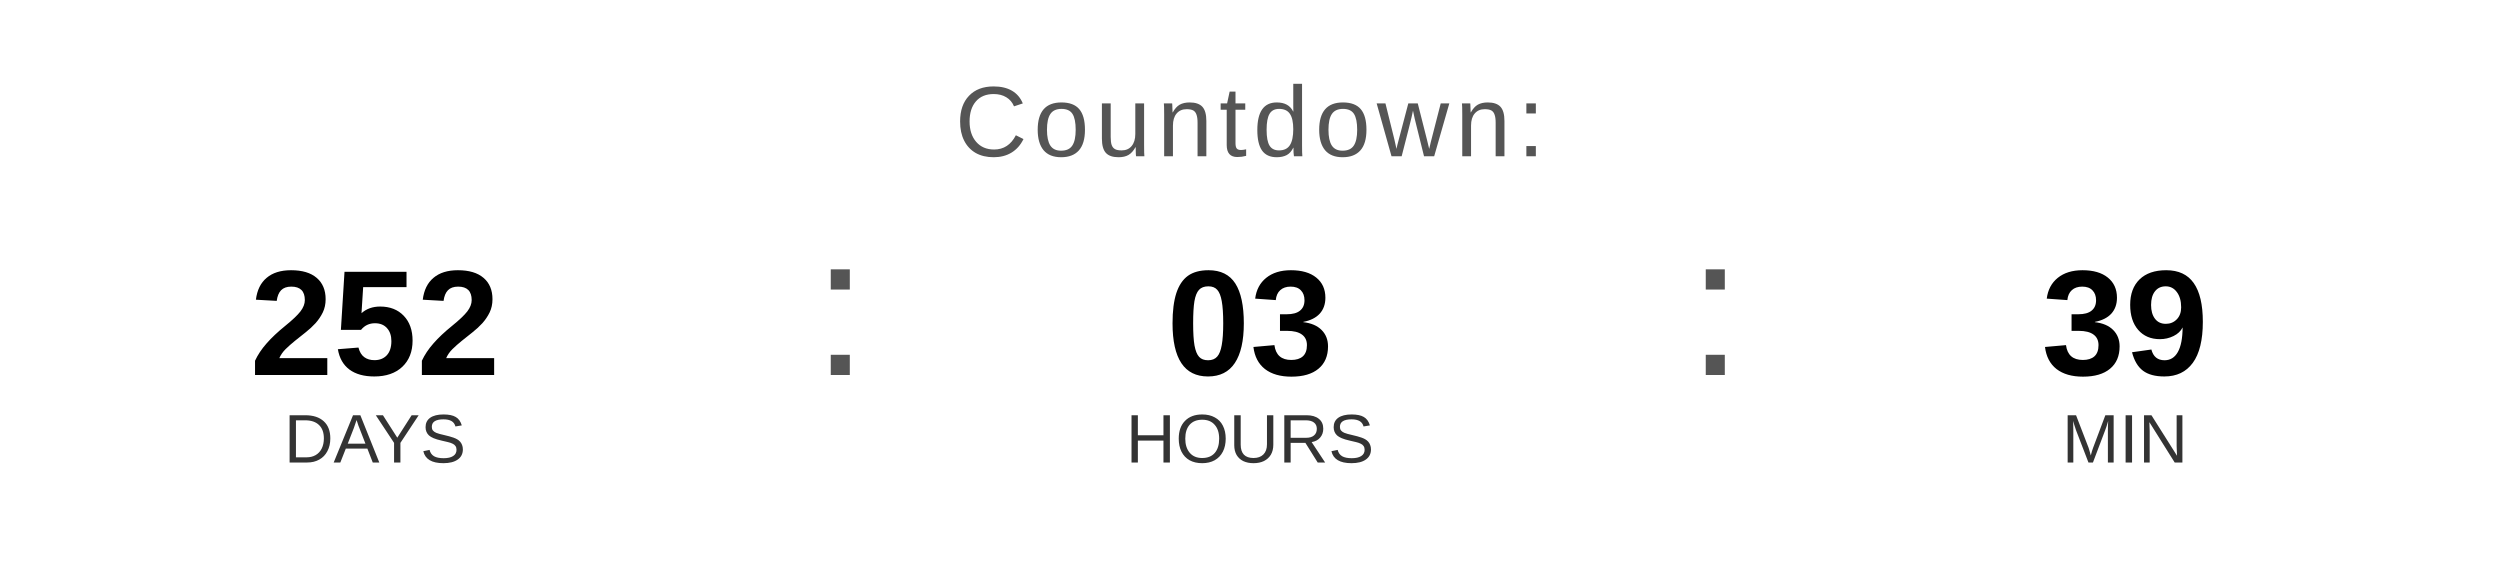
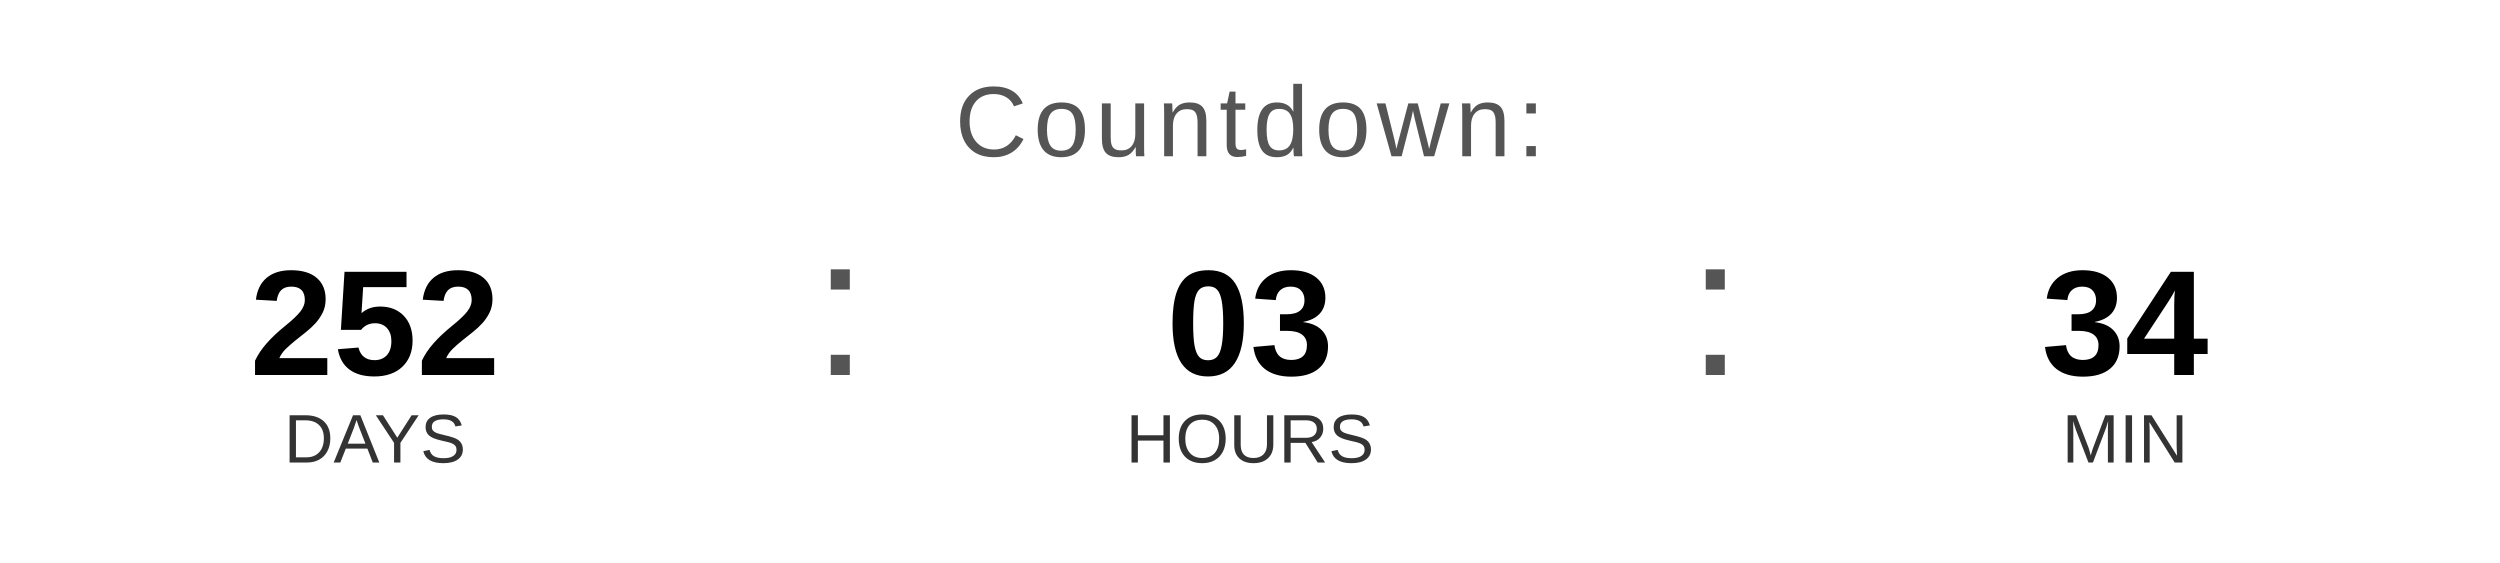
<svg xmlns="http://www.w3.org/2000/svg" width="400" height="90" viewBox="0 0 400 90">
  <text x="200" y="25" font-family="Arial, Helvetica, sans-serif" font-size="16" fill="#555555" text-anchor="middle" letter-spacing="1">
    Countdown:
  </text>
  <text x="60" y="60" font-family="Arial, Helvetica, sans-serif" font-size="24" font-weight="bold" fill="#000000" text-anchor="middle">252</text>
  <text x="60" y="74" font-family="Arial, Helvetica, sans-serif" font-size="11" fill="#333333" text-anchor="middle">DAYS</text>
  <text x="130" y="60" font-family="Arial, sans-serif" font-size="32" fill="#555555">:</text>
  <text x="200" y="60" font-family="Arial, Helvetica, sans-serif" font-size="24" font-weight="bold" fill="#000000" text-anchor="middle">03</text>
  <text x="200" y="74" font-family="Arial, Helvetica, sans-serif" font-size="11" fill="#333333" text-anchor="middle">HOURS</text>
  <text x="270" y="60" font-family="Arial, sans-serif" font-size="32" fill="#555555">:</text>
-   <text x="340" y="60" font-family="Arial, Helvetica, sans-serif" font-size="24" font-weight="bold" fill="#000000" text-anchor="middle">39</text>
+   <text x="340" y="60" font-family="Arial, Helvetica, sans-serif" font-size="24" font-weight="bold" fill="#000000" text-anchor="middle">34</text>
  <text x="340" y="74" font-family="Arial, Helvetica, sans-serif" font-size="11" fill="#333333" text-anchor="middle">MIN</text>
</svg>
